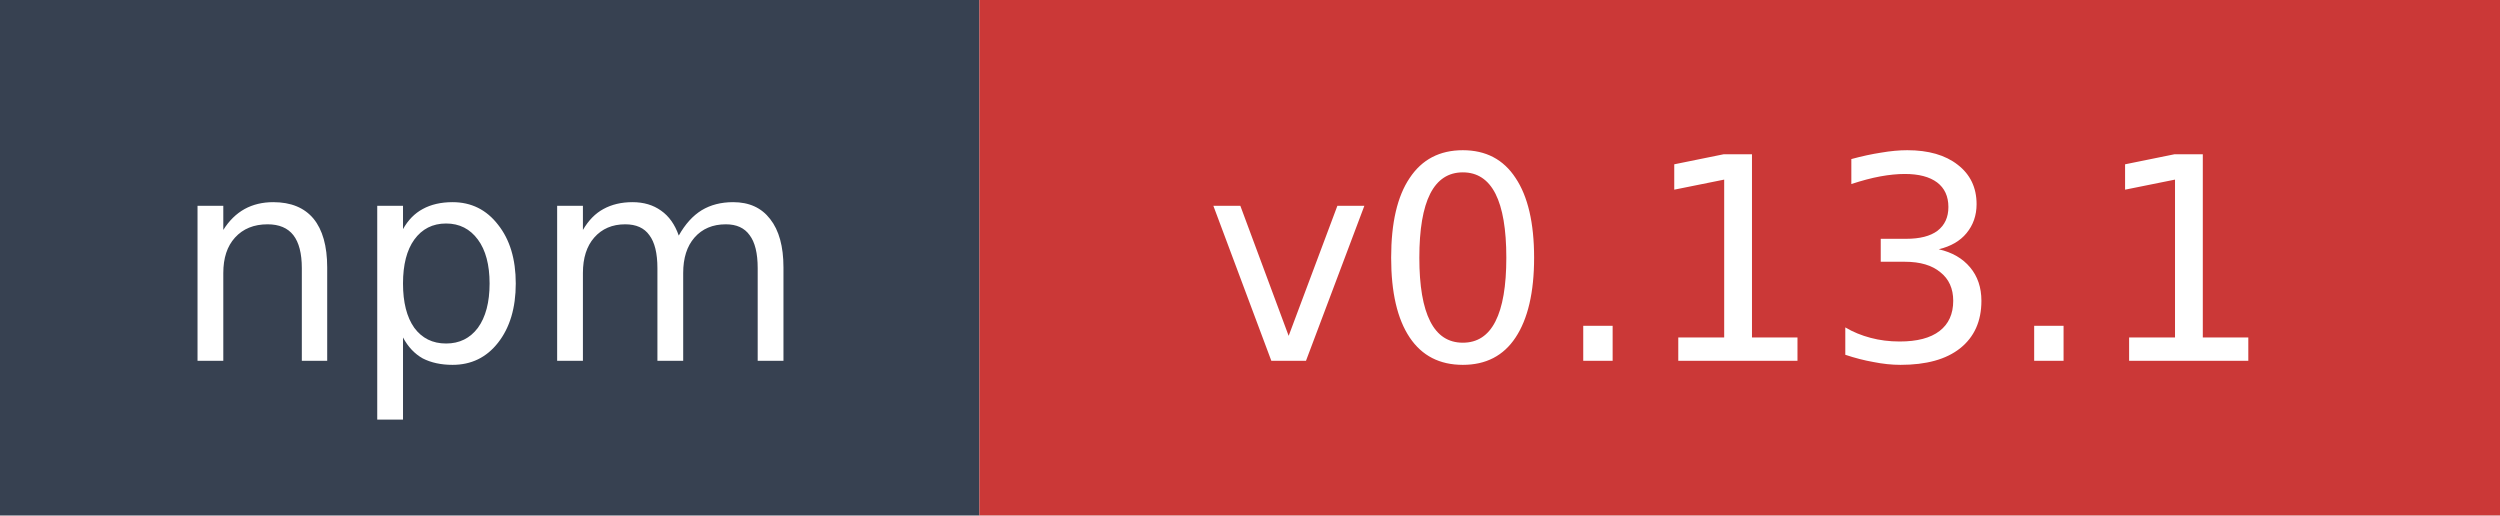
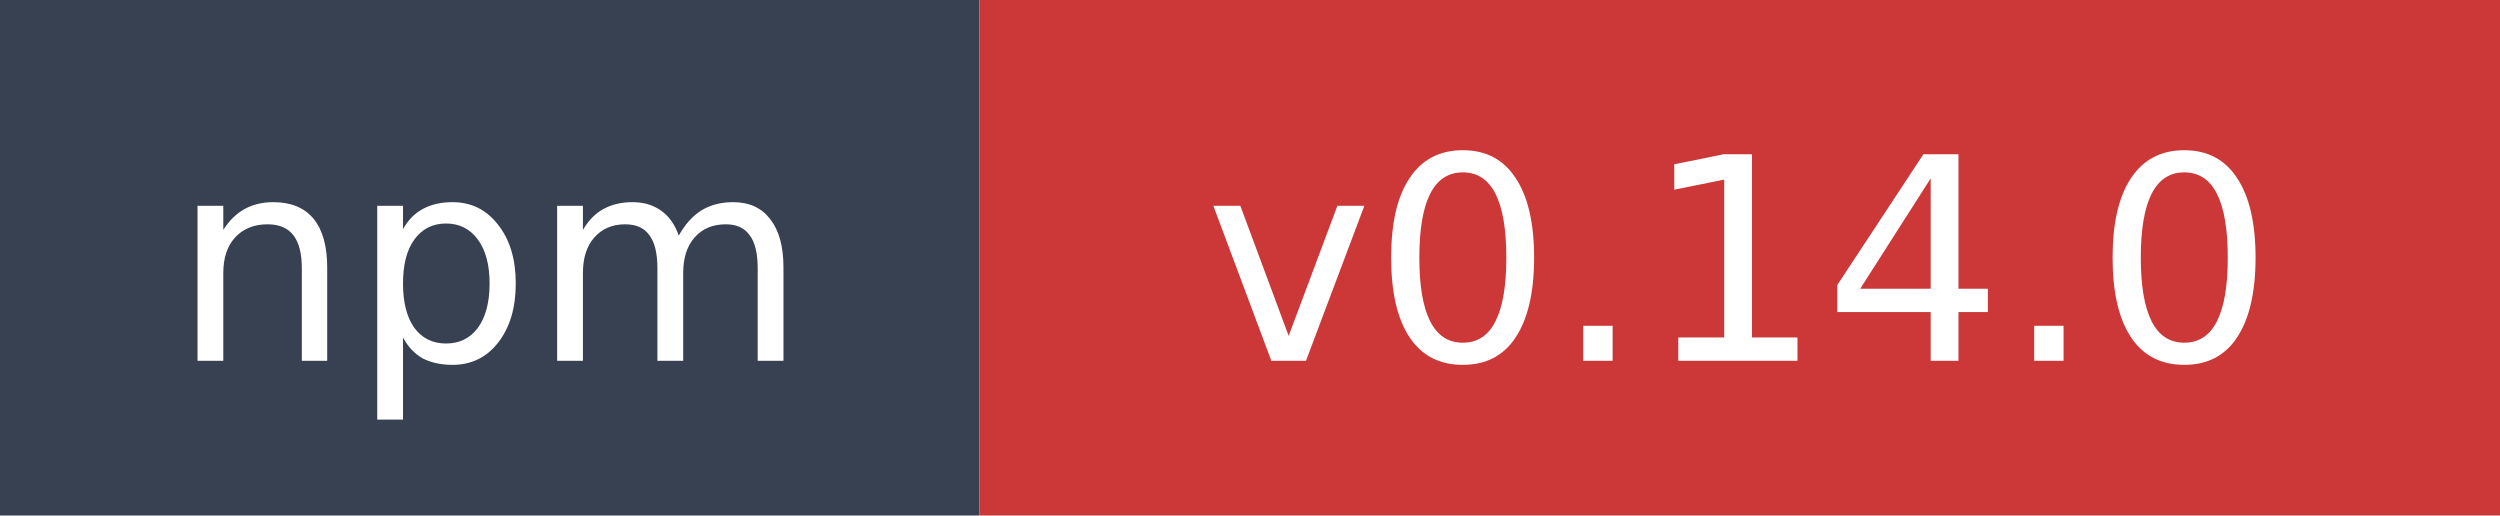
- <svg xmlns="http://www.w3.org/2000/svg" width="97" height="20" role="img" aria-label="npm: v0.13.1">
+ <svg xmlns="http://www.w3.org/2000/svg" width="97" height="20" role="img" aria-label="npm: v0.14.0">
  <rect width="38" height="20" fill="#374151" />
  <rect x="38" width="59" height="20" fill="#cb3837" />
  <text x="19" y="14" fill="#ffffff" font-family="Verdana,Geneva,DejaVu Sans,sans-serif" font-size="11" text-anchor="middle">npm</text>
-   <text x="67.5" y="14" fill="#ffffff" font-family="Verdana,Geneva,DejaVu Sans,sans-serif" font-size="11" text-anchor="middle">v0.13.1</text>
+   <text x="67.5" y="14" fill="#ffffff" font-family="Verdana,Geneva,DejaVu Sans,sans-serif" font-size="11" text-anchor="middle">v0.14.0</text>
</svg>
